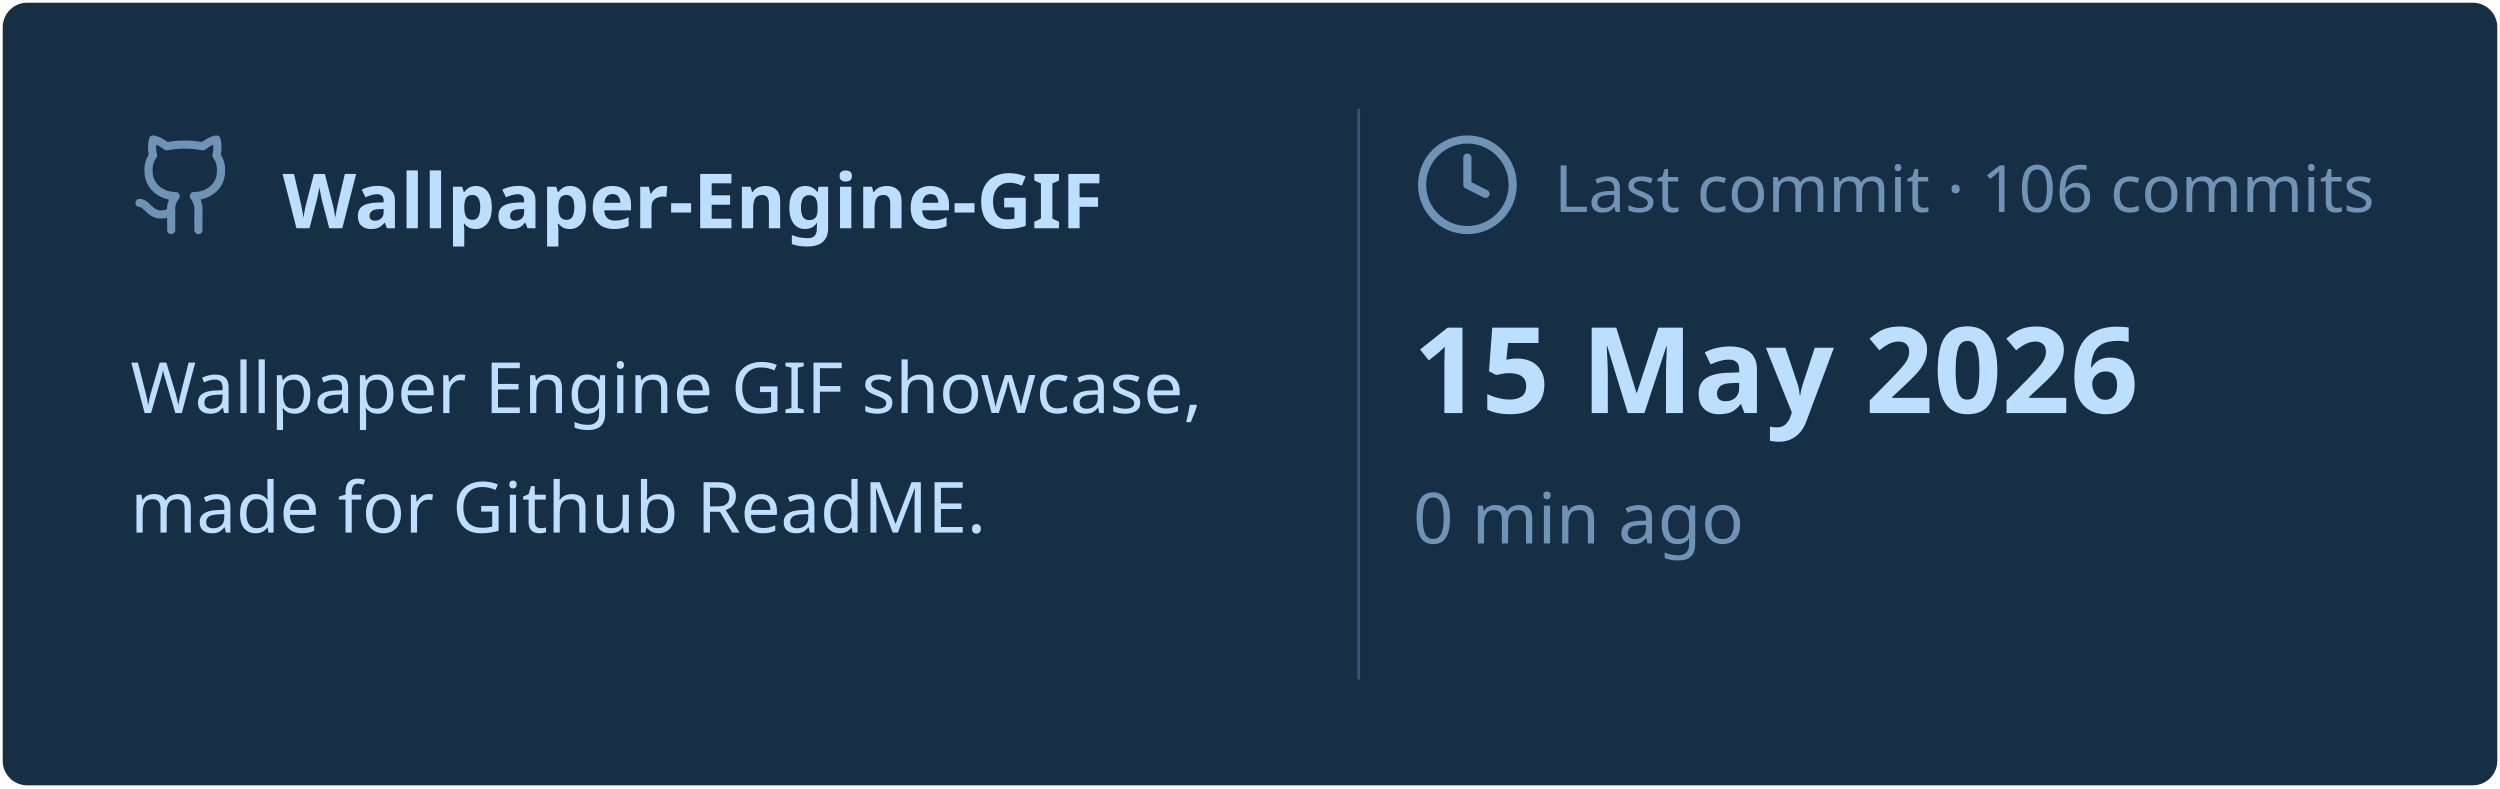
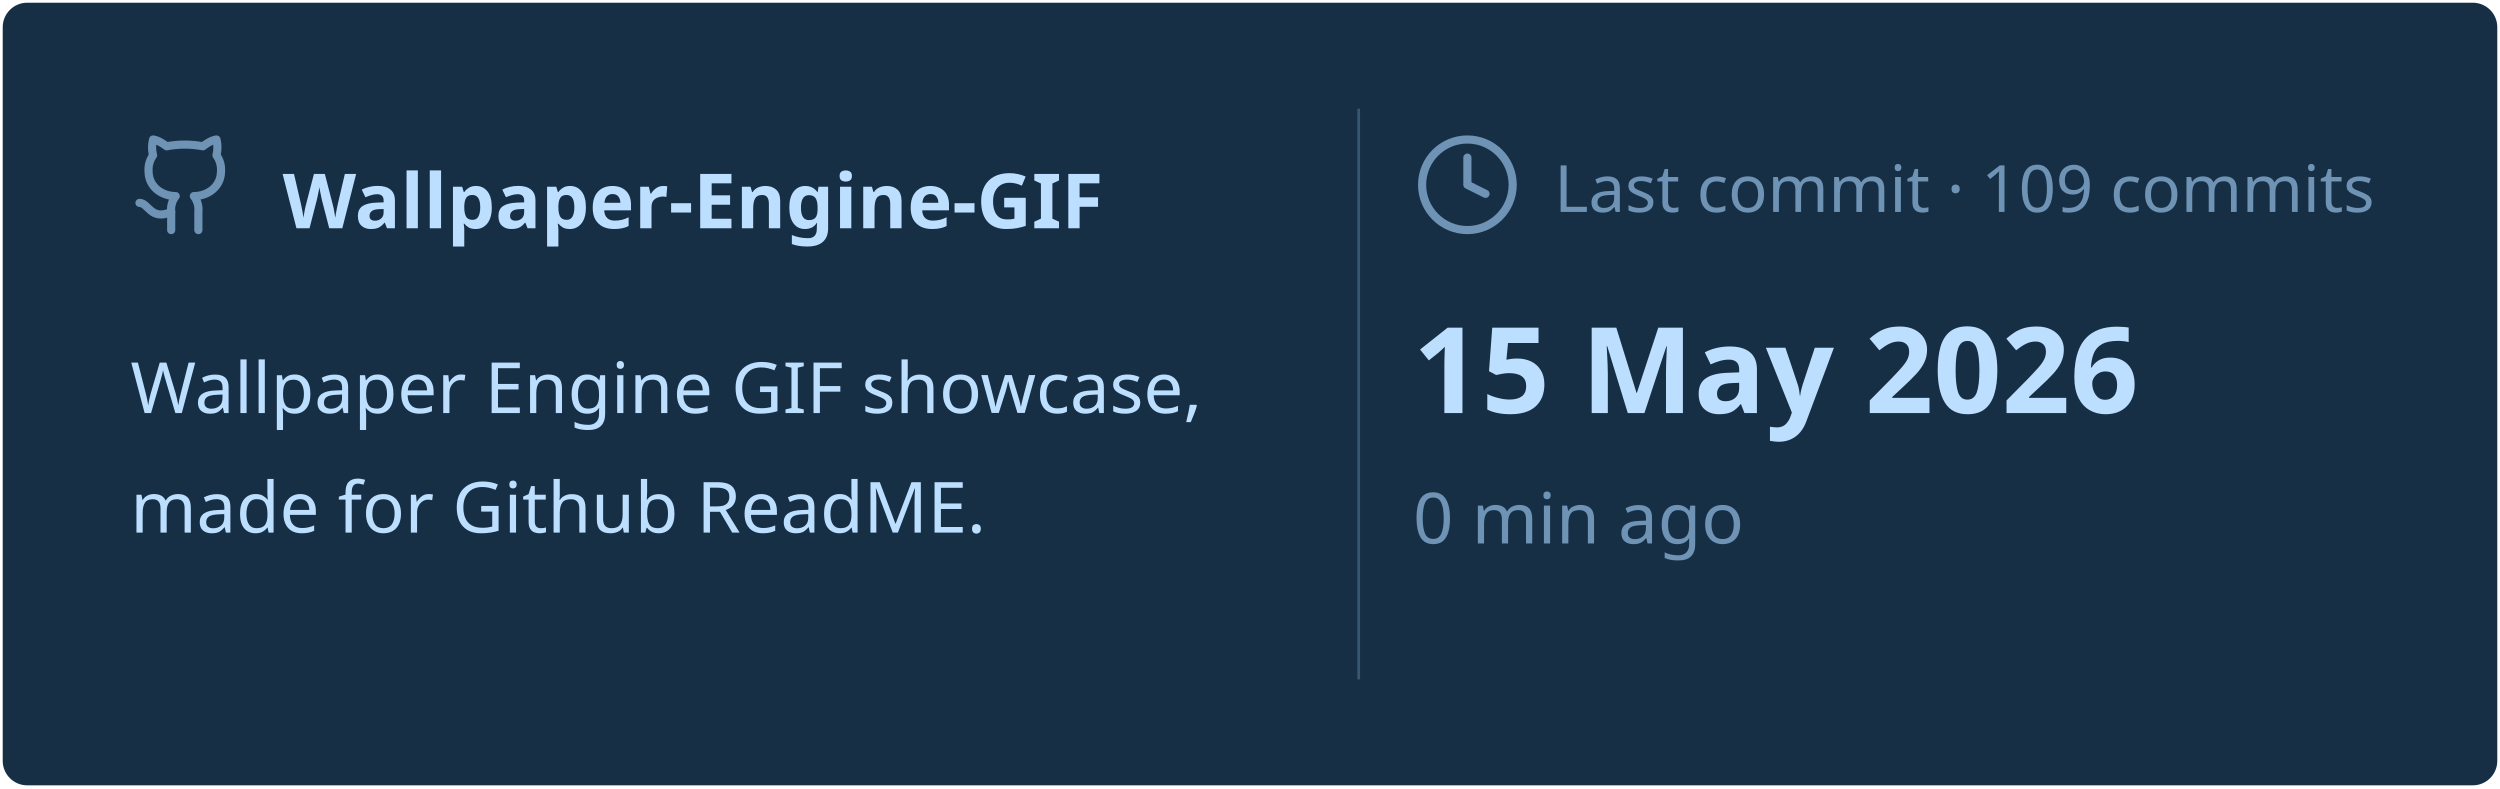
<svg xmlns="http://www.w3.org/2000/svg" viewBox="0 0 460 145" width="460px" height="145px">
  <rect stroke="#000000" stroke-opacity="0" fill="#172F45" rx="4.5" x="0.5" y="0.5" width="459" height="144" />
  <g transform="translate(24, 42)">
    <svg x="0" y="-18" width="20" height="20" viewBox="0 0 24 24" fill="none" stroke="#6E93B5" stroke-width="1.8" stroke-linecap="round" stroke-linejoin="round">
      <path d="M15 22v-4a4.8 4.8 0 0 0-1-3.5c3 0 6-2 6-5.5.08-1.25-.27-2.48-1-3.5.28-1.15.28-2.35 0-3.5 0 0-1 0-3 1.5-2.64-.5-5.36-.5-8 0C6 2 5 2 5 2c-.3 1.15-.3 2.35 0 3.5A5.403 5.403 0 0 0 4 9c0 3.5 3 5.5 6 5.5-.39.49-.68 1.05-.85 1.65-.17.6-.22 1.23-.15 1.85v4" />
      <path d="M9 18c-4.51 2-5-2-7-2" />
    </svg>
    <text x="28" y="0" font-family="&quot;Segoe UI&quot;, Ubuntu, sans-serif" font-size="14" font-weight="700" fill="#BDDFFF">Wallpaper-Engine-GIF</text>
  </g>
  <text x="24" y="76" font-family="&quot;Segoe UI&quot;, Ubuntu, sans-serif" font-size="13" font-weight="400" fill="#BDDFFF">Wallpaper Engine GIF showcase,</text>
  <text x="24" y="98" font-family="&quot;Segoe UI&quot;, Ubuntu, sans-serif" font-size="13" font-weight="400" fill="#BDDFFF">made for Github ReadME.</text>
  <line x1="250" y1="20" x2="250" y2="125" stroke="#6E93B5" stroke-width="0.5" stroke-opacity="0.4" />
  <svg x="260" y="24" width="20" height="20" viewBox="0 0 24 24" fill="none" stroke="#6E93B5" stroke-width="1.8" stroke-linecap="round" stroke-linejoin="round">
    <circle cx="12" cy="12" r="10" />
    <polyline points="12 6 12 12 16 14" />
  </svg>
-   <text x="286" y="39" font-family="&quot;Segoe UI&quot;, Ubuntu, sans-serif" font-size="12" font-weight="400" fill="#6E93B5">Last commit · 106 commits</text>
+   <text x="286" y="39" font-family="&quot;Segoe UI&quot;, Ubuntu, sans-serif" font-size="12" font-weight="400" fill="#6E93B5">Last commit · 109 commits</text>
  <text x="260" y="76" font-family="&quot;Segoe UI&quot;, Ubuntu, sans-serif" font-size="22" font-weight="700" fill="#BDDFFF">15 May 2026</text>
  <text x="260" y="100" font-family="&quot;Segoe UI&quot;, Ubuntu, sans-serif" font-size="13" font-weight="400" fill="#6E93B5">0 min ago</text>
</svg>
